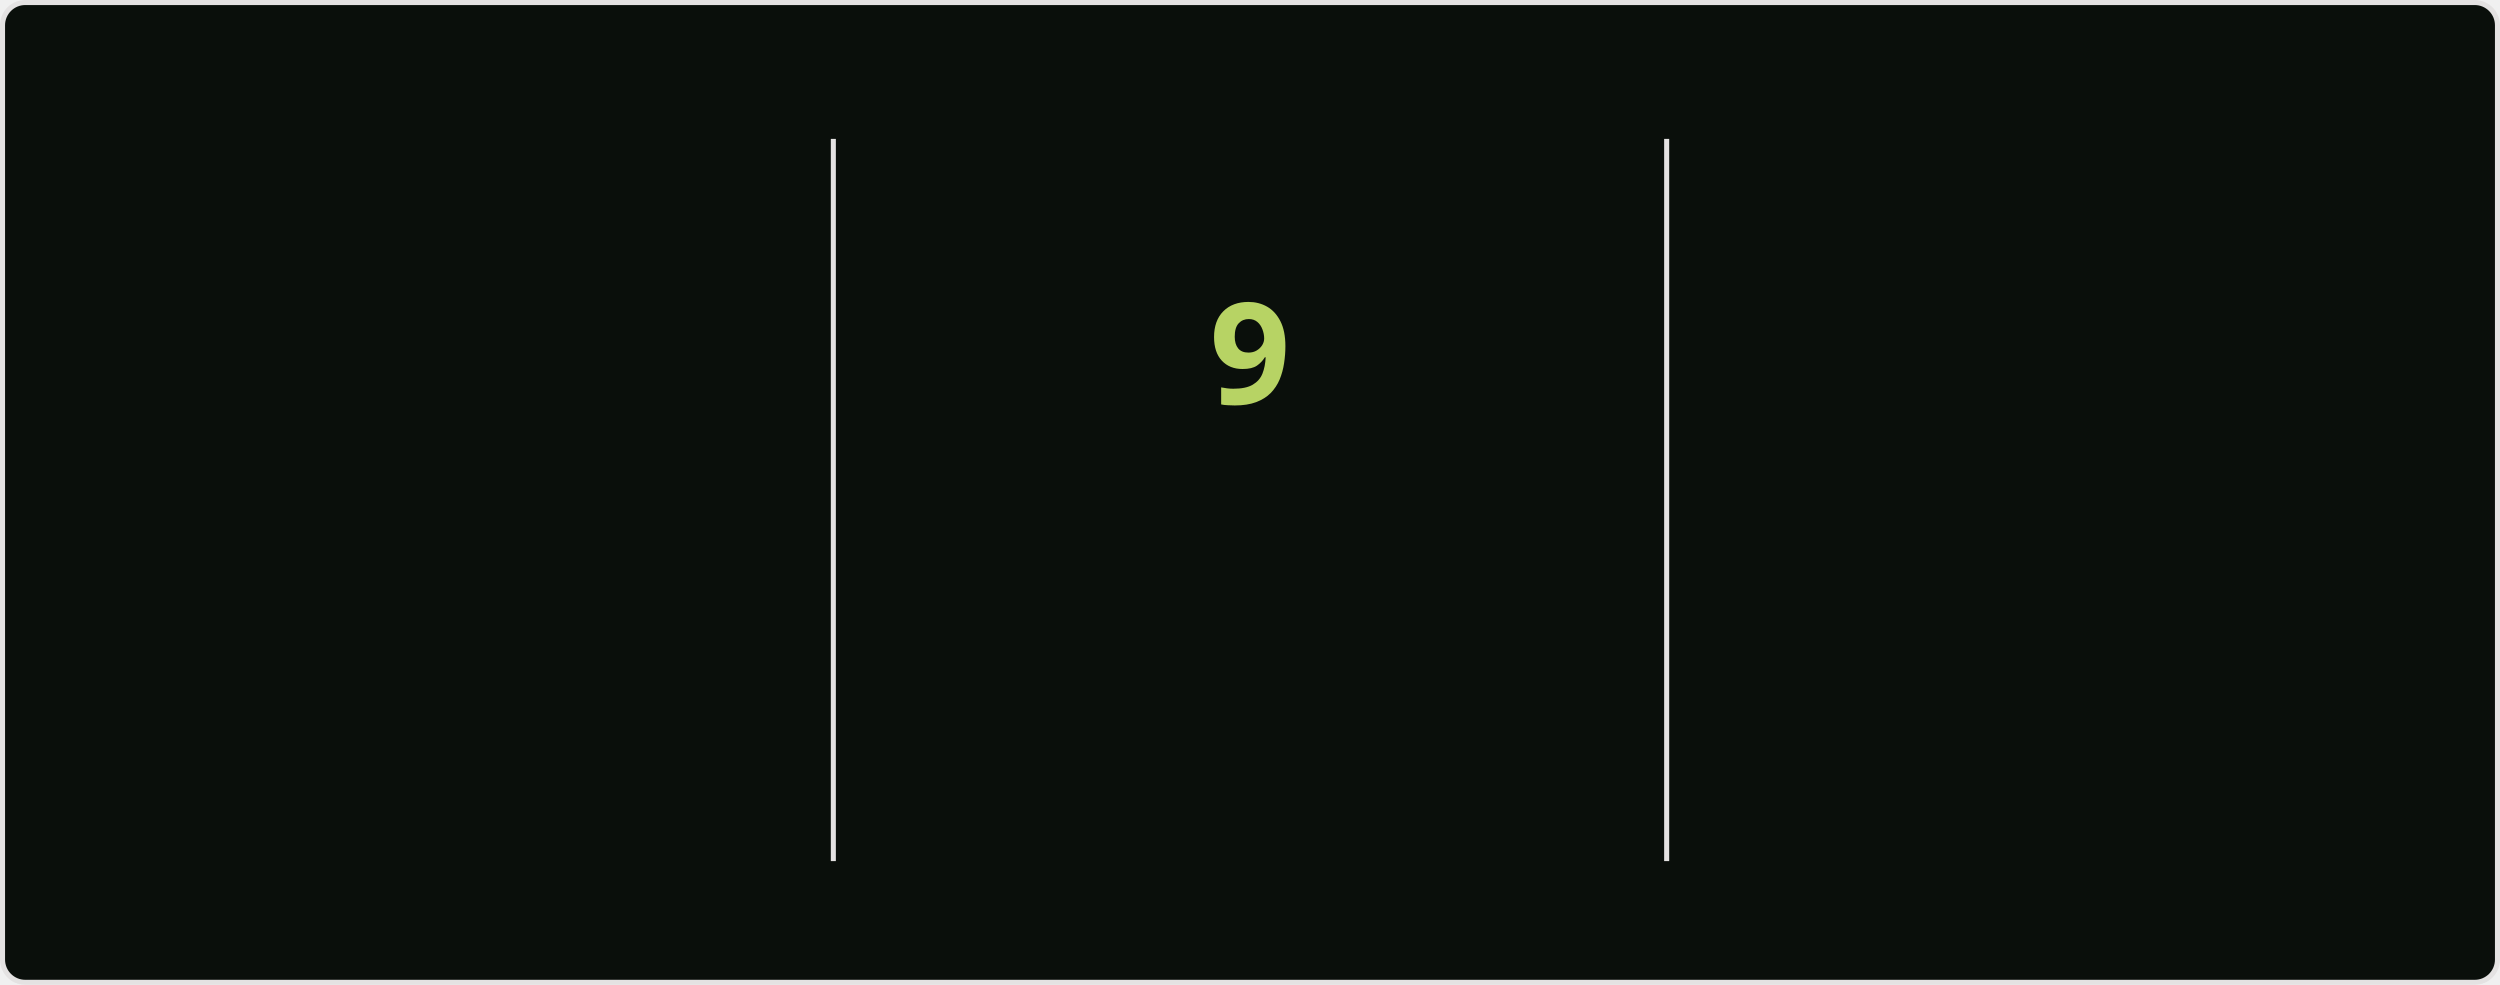
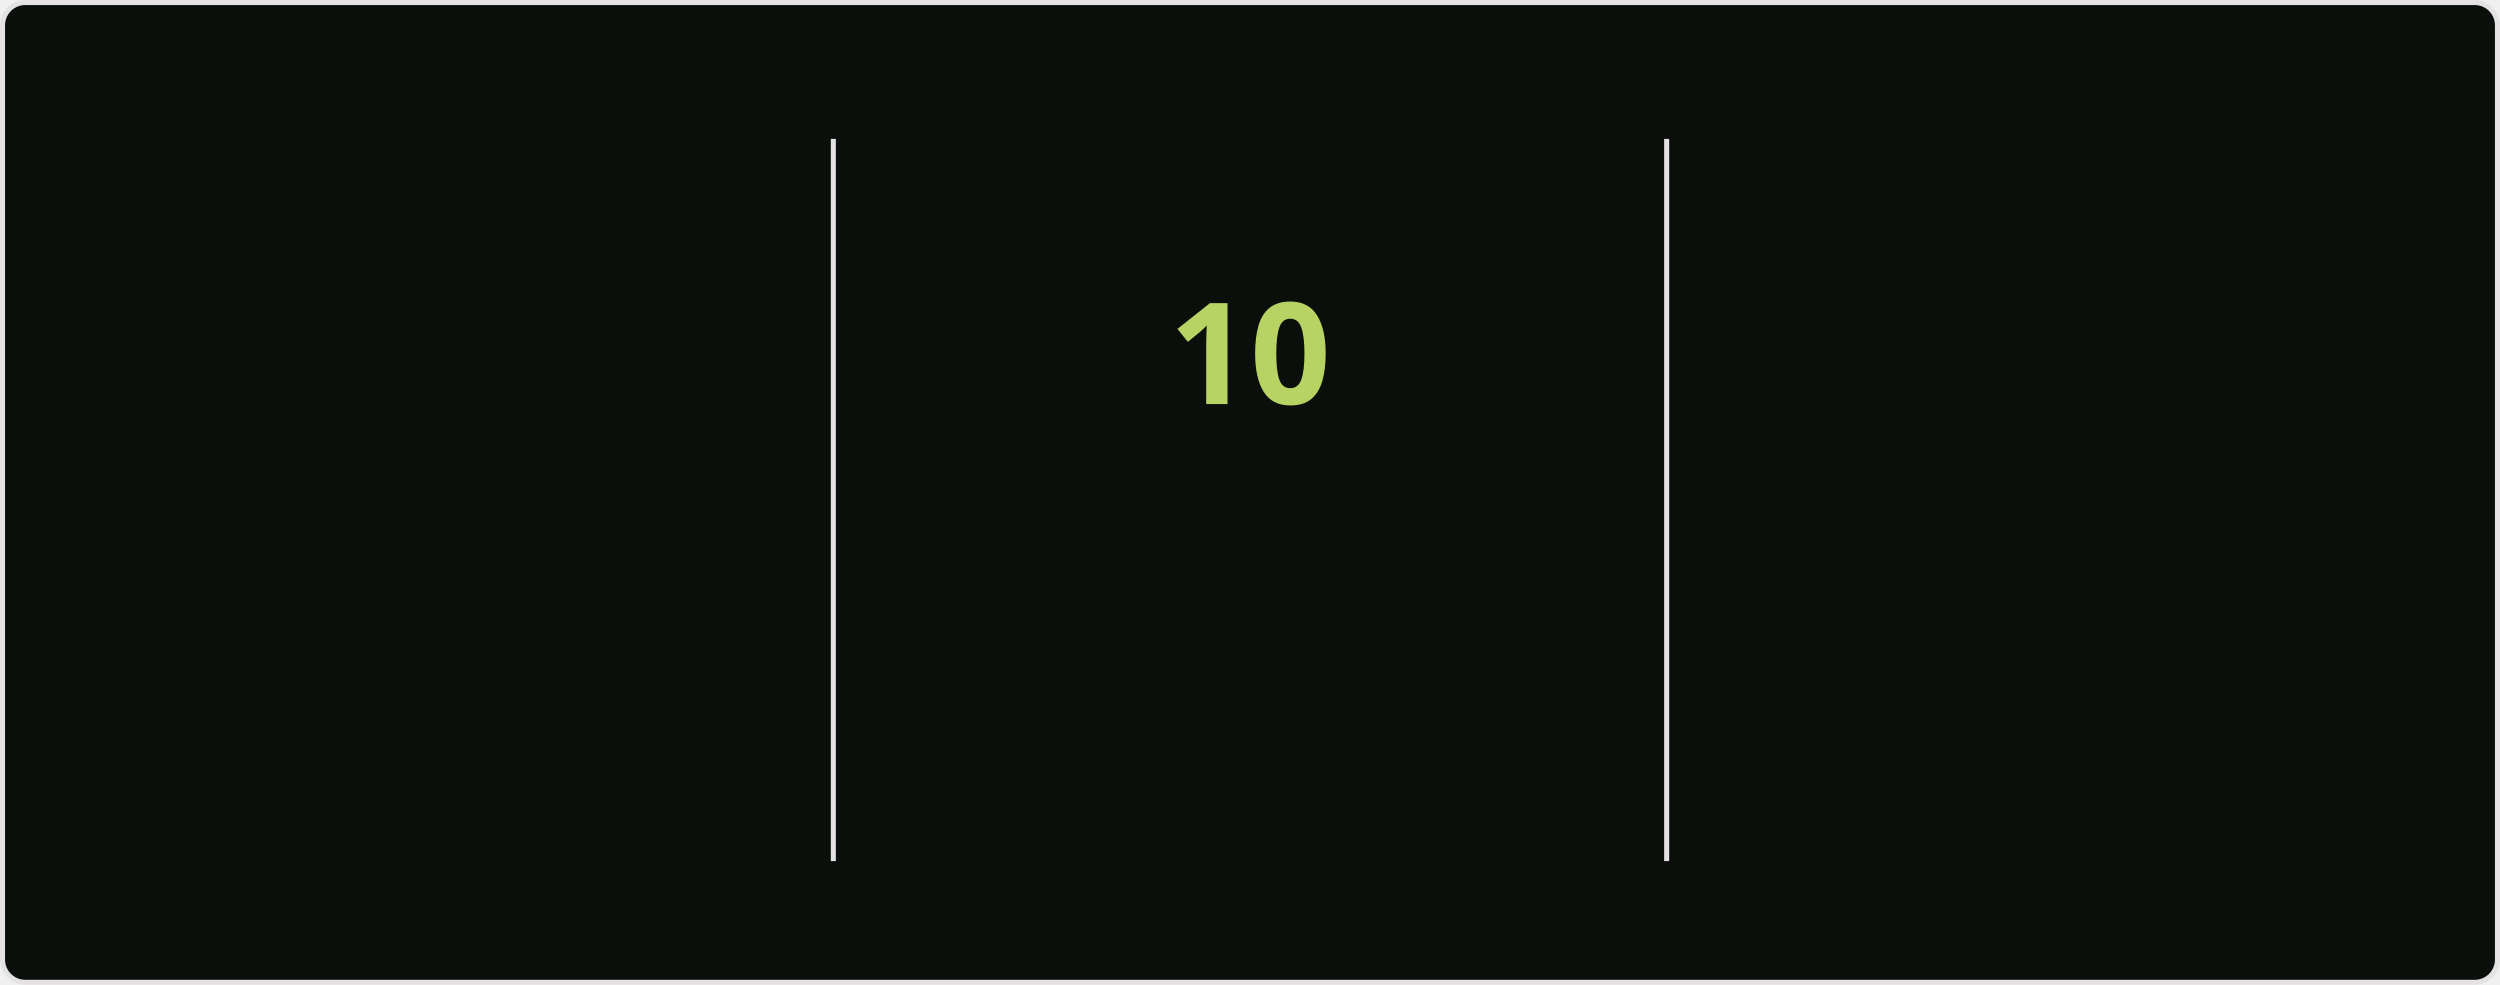
<svg xmlns="http://www.w3.org/2000/svg" style="isolation: isolate" viewBox="0 0 495 195" width="495px" height="195px" direction="ltr">
  <style>
            @keyframes currstreak {
                0% { font-size: 3px; opacity: 0.2; }
                80% { font-size: 34px; opacity: 1; }
                100% { font-size: 28px; opacity: 1; }
            }
            @keyframes fadein {
                0% { opacity: 0; }
                100% { opacity: 1; }
            }
        </style>
  <defs>
    <clipPath id="outer_rectangle">
      <rect width="495" height="195" rx="4.5" />
    </clipPath>
    <mask id="mask_out_ring_behind_fire">
      <rect width="495" height="195" fill="white" />
      <ellipse id="mask-ellipse" cx="247.5" cy="32" rx="13" ry="18" fill="black" />
    </mask>
  </defs>
  <g clip-path="url(#outer_rectangle)">
    <g style="isolation: isolate">
      <rect stroke="#E4E2E2" fill="#0A0F0B" rx="4.5" x="0.5" y="0.5" width="494" height="194" />
    </g>
    <g style="isolation: isolate">
      <line x1="165" y1="28" x2="165" y2="170" vector-effect="non-scaling-stroke" stroke-width="1" stroke="#E4E2E2" stroke-linejoin="miter" stroke-linecap="square" stroke-miterlimit="3" />
      <line x1="330" y1="28" x2="330" y2="170" vector-effect="non-scaling-stroke" stroke-width="1" stroke="#E4E2E2" stroke-linejoin="miter" stroke-linecap="square" stroke-miterlimit="3" />
    </g>
    <g style="isolation: isolate">
      <g transform="translate(82.5, 48)">
        <text x="0" y="32" stroke-width="0" text-anchor="middle" fill="#ABD200" stroke="none" font-family="&quot;Segoe UI&quot;, Ubuntu, sans-serif" font-weight="700" font-size="28px" font-style="normal" style="opacity: 0; animation: fadein 0.5s linear forwards 0.6s">
-                         872
+                         877
                    </text>
      </g>
      <g transform="translate(82.5, 84)">
        <text x="0" y="32" stroke-width="0" text-anchor="middle" fill="#ABD200" stroke="none" font-family="&quot;Segoe UI&quot;, Ubuntu, sans-serif" font-weight="400" font-size="14px" font-style="normal" style="opacity: 0; animation: fadein 0.5s linear forwards 0.7s">
                        Total Contributions
                    </text>
      </g>
      <g transform="translate(82.5, 114)">
        <text x="0" y="32" stroke-width="0" text-anchor="middle" fill="#68B587" stroke="none" font-family="&quot;Segoe UI&quot;, Ubuntu, sans-serif" font-weight="400" font-size="12px" font-style="normal" style="opacity: 0; animation: fadein 0.5s linear forwards 0.8s">
                        Jul 16, 2020 - Present
                    </text>
      </g>
    </g>
    <g style="isolation: isolate">
      <g transform="translate(247.5, 108)">
        <text x="0" y="32" stroke-width="0" text-anchor="middle" fill="#B7D364" stroke="none" font-family="&quot;Segoe UI&quot;, Ubuntu, sans-serif" font-weight="700" font-size="14px" font-style="normal" style="opacity: 0; animation: fadein 0.5s linear forwards 0.9s">
                        Current Streak
                    </text>
      </g>
      <g transform="translate(247.5, 145)">
        <text x="0" y="21" stroke-width="0" text-anchor="middle" fill="#68B587" stroke="none" font-family="&quot;Segoe UI&quot;, Ubuntu, sans-serif" font-weight="400" font-size="12px" font-style="normal" style="opacity: 0; animation: fadein 0.5s linear forwards 0.9s">
-                         Jul 18 - Jul 26
+                         Jul 18 - Jul 27
                    </text>
      </g>
      <g mask="url(#mask_out_ring_behind_fire)">
        <circle cx="247.5" cy="71" r="40" fill="none" stroke="#ABD200" stroke-width="5" style="opacity: 0; animation: fadein 0.5s linear forwards 0.4s" />
      </g>
      <g transform="translate(247.5, 19.5)" stroke-opacity="0" style="opacity: 0; animation: fadein 0.5s linear forwards 0.6s">
        <path d="M -12 -0.5 L 15 -0.5 L 15 23.5 L -12 23.5 L -12 -0.5 Z" fill="none" />
        <path d="M 1.5 0.67 C 1.5 0.67 2.24 3.32 2.24 5.47 C 2.24 7.53 0.89 9.2 -1.17 9.2 C -3.23 9.2 -4.79 7.53 -4.79 5.47 L -4.76 5.11 C -6.78 7.51 -8 10.62 -8 13.99 C -8 18.41 -4.42 22 0 22 C 4.42 22 8 18.41 8 13.99 C 8 8.6 5.41 3.79 1.5 0.67 Z M -0.29 19 C -2.07 19 -3.51 17.6 -3.51 15.86 C -3.51 14.24 -2.46 13.1 -0.7 12.74 C 1.07 12.38 2.9 11.53 3.92 10.16 C 4.31 11.45 4.51 12.81 4.51 14.2 C 4.51 16.85 2.36 19 -0.29 19 Z" fill="#ABD200" stroke-opacity="0" />
      </g>
      <g transform="translate(247.5, 48)">
        <text x="0" y="32" stroke-width="0" text-anchor="middle" fill="#B7D364" stroke="none" font-family="&quot;Segoe UI&quot;, Ubuntu, sans-serif" font-weight="700" font-size="28px" font-style="normal" style="animation: currstreak 0.6s linear forwards">
-                         9
+                         10
                    </text>
      </g>
    </g>
    <g style="isolation: isolate">
      <g transform="translate(412.5, 48)">
        <text x="0" y="32" stroke-width="0" text-anchor="middle" fill="#ABD200" stroke="none" font-family="&quot;Segoe UI&quot;, Ubuntu, sans-serif" font-weight="700" font-size="28px" font-style="normal" style="opacity: 0; animation: fadein 0.5s linear forwards 1.2s">
                        15
                    </text>
      </g>
      <g transform="translate(412.5, 84)">
        <text x="0" y="32" stroke-width="0" text-anchor="middle" fill="#ABD200" stroke="none" font-family="&quot;Segoe UI&quot;, Ubuntu, sans-serif" font-weight="400" font-size="14px" font-style="normal" style="opacity: 0; animation: fadein 0.5s linear forwards 1.3s">
                        Longest Streak
                    </text>
      </g>
      <g transform="translate(412.5, 114)">
        <text x="0" y="32" stroke-width="0" text-anchor="middle" fill="#68B587" stroke="none" font-family="&quot;Segoe UI&quot;, Ubuntu, sans-serif" font-weight="400" font-size="12px" font-style="normal" style="opacity: 0; animation: fadein 0.5s linear forwards 1.4s">
                        Feb 18 - Mar 4
                    </text>
      </g>
    </g>
  </g>
</svg>
